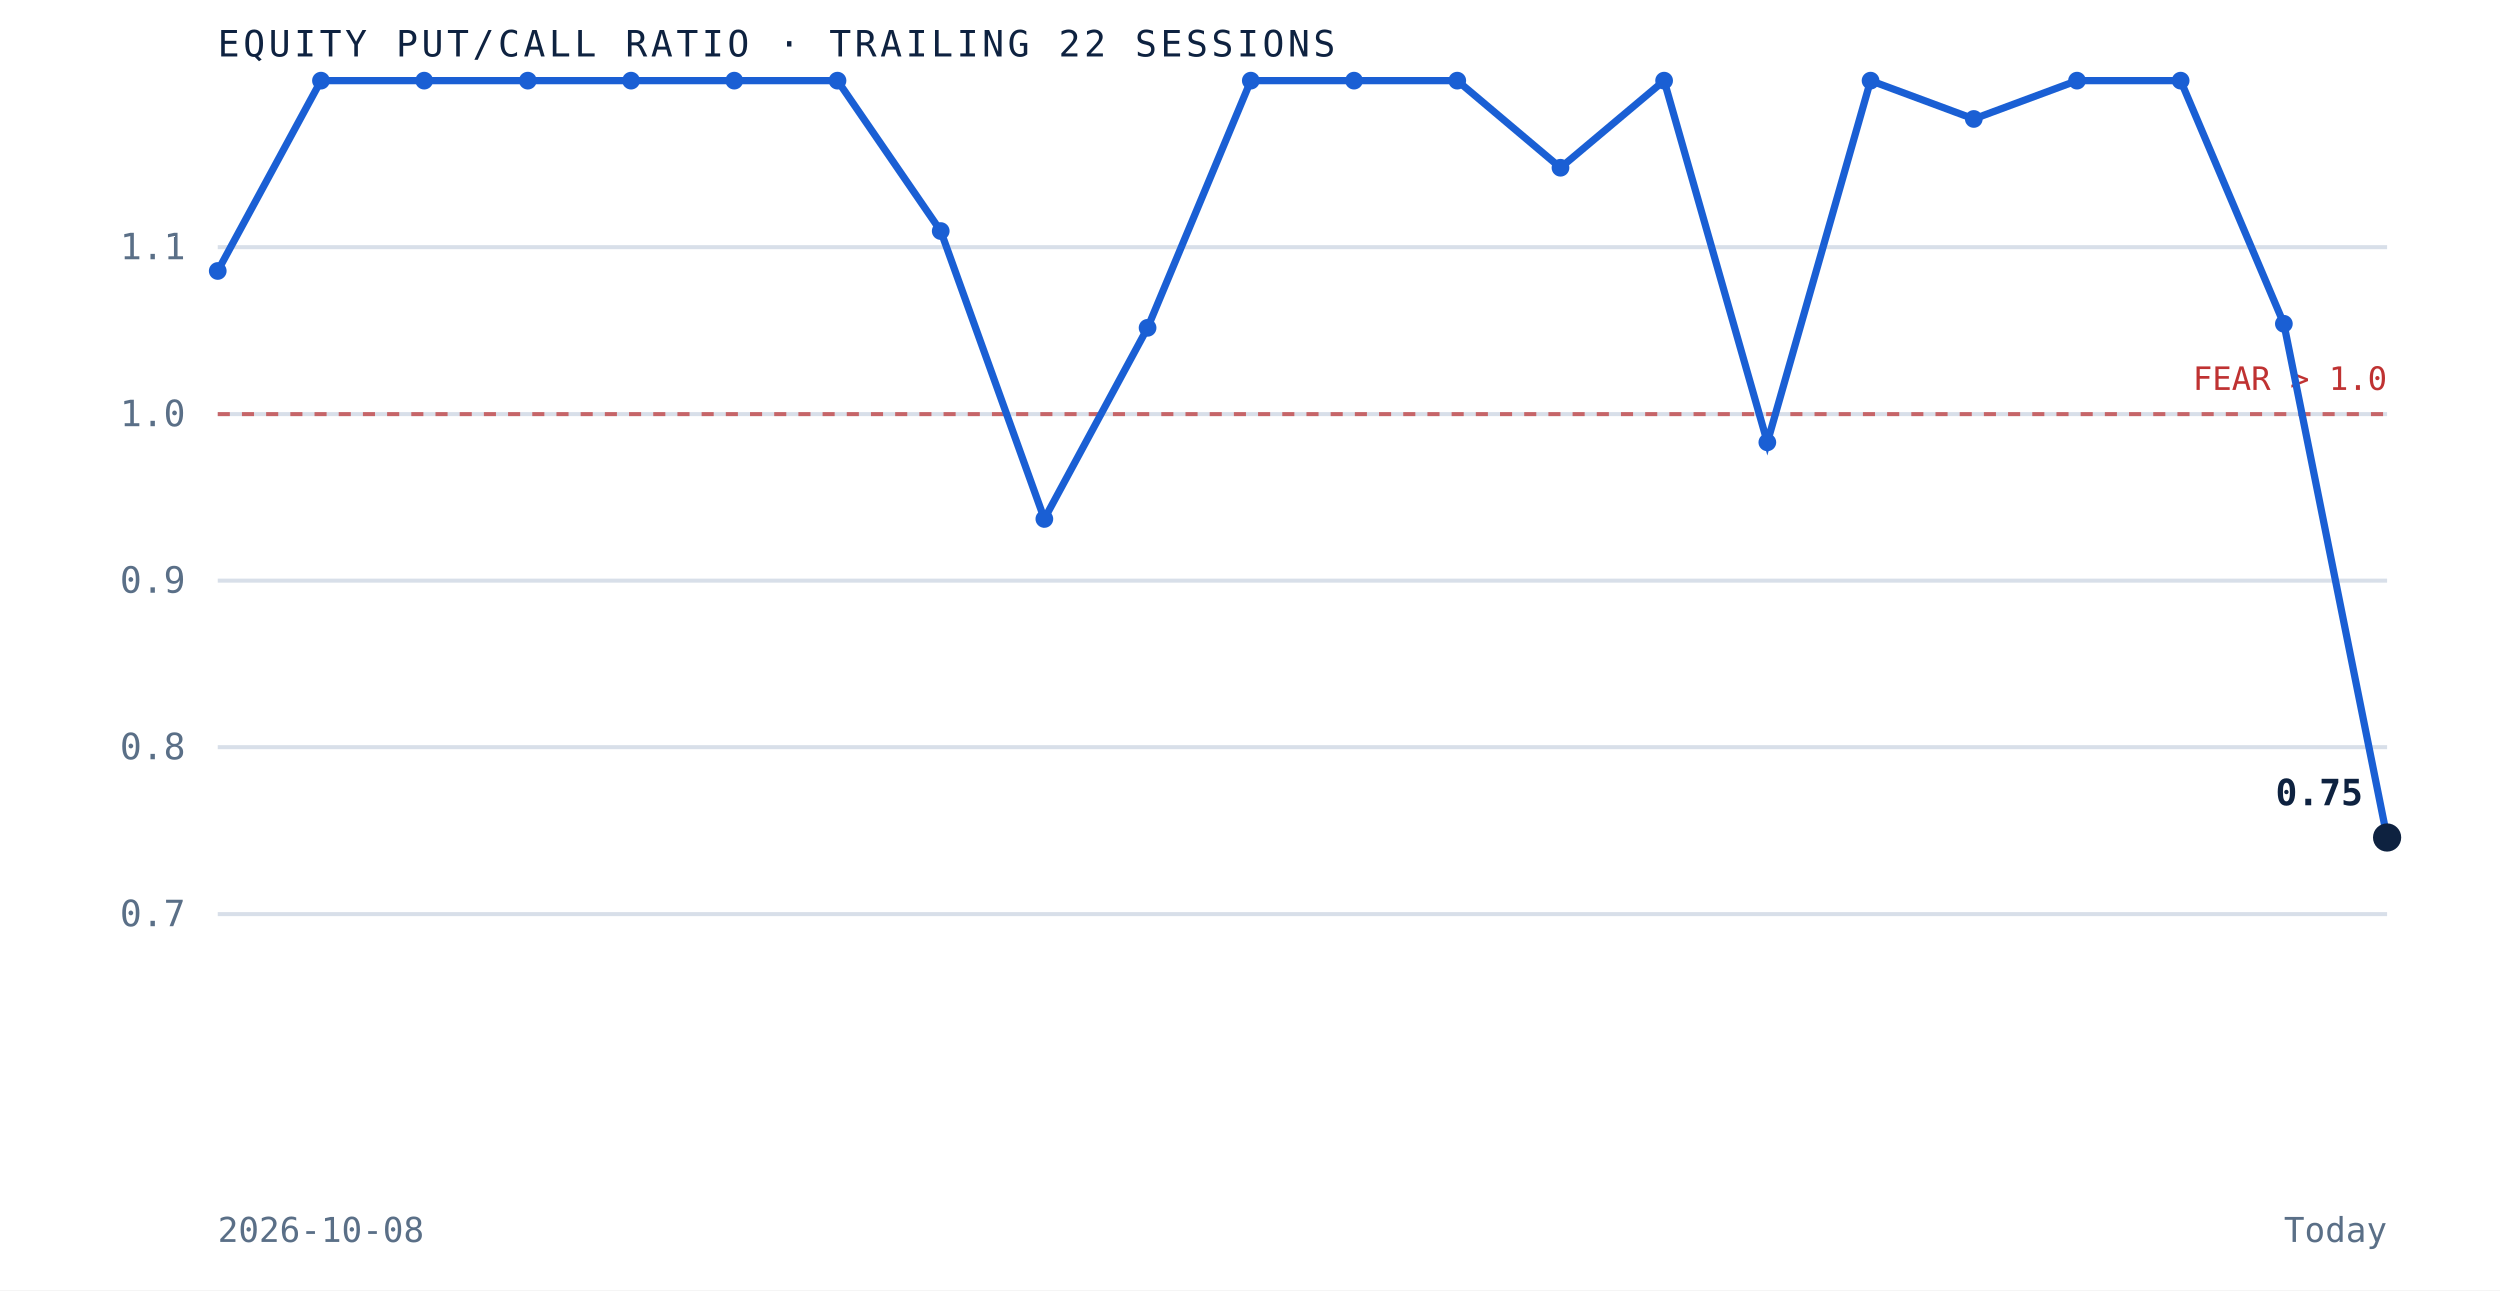
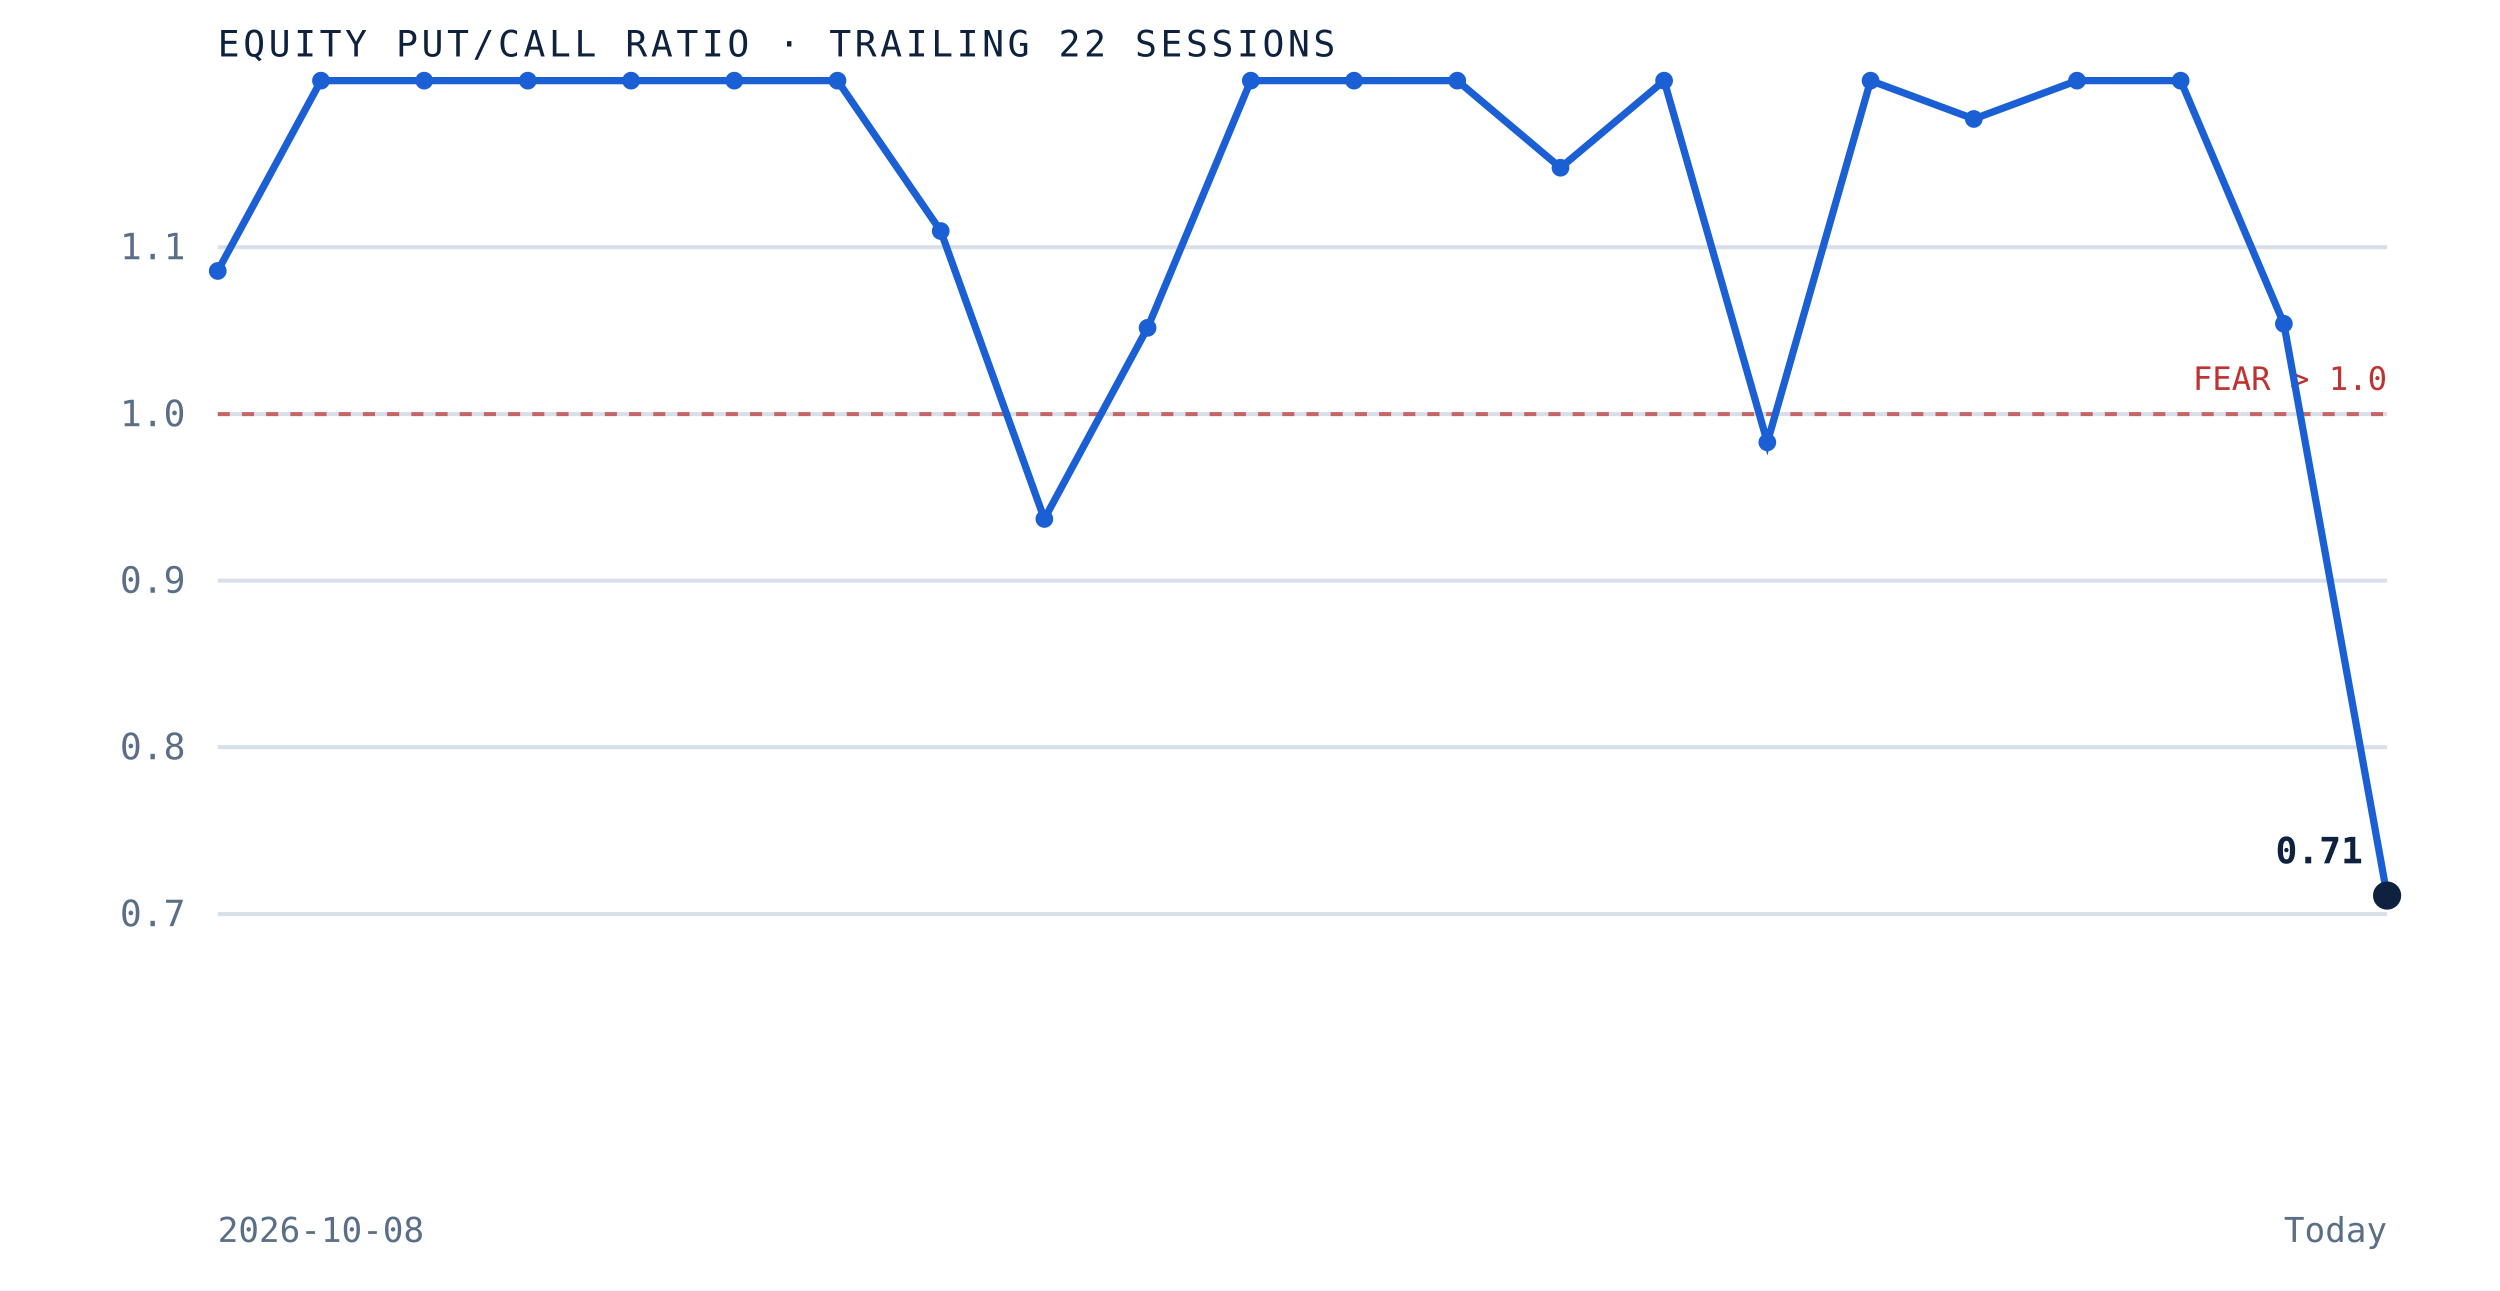
<svg xmlns="http://www.w3.org/2000/svg" viewBox="0 0 620 320" role="img" aria-label="Equity put to call ratio over the trailing 22 sessions" preserveAspectRatio="xMidYMid meet" style="width:100%;height:auto;display:block">
  <rect x="0" y="0" width="620" height="320" fill="white" />
  <line x1="54" y1="226.7" x2="592" y2="226.7" stroke="#d8dfe9" stroke-width="1" />
  <text x="46" y="229.7" text-anchor="end" font-family="'JetBrains Mono', monospace" font-size="9" fill="#5a6f87">0.7</text>
  <line x1="54" y1="185.3" x2="592" y2="185.3" stroke="#d8dfe9" stroke-width="1" />
  <text x="46" y="188.3" text-anchor="end" font-family="'JetBrains Mono', monospace" font-size="9" fill="#5a6f87">0.8</text>
  <line x1="54" y1="144.0" x2="592" y2="144.0" stroke="#d8dfe9" stroke-width="1" />
  <text x="46" y="147.0" text-anchor="end" font-family="'JetBrains Mono', monospace" font-size="9" fill="#5a6f87">0.9</text>
  <line x1="54" y1="102.7" x2="592" y2="102.7" stroke="#d8dfe9" stroke-width="1" />
  <text x="46" y="105.7" text-anchor="end" font-family="'JetBrains Mono', monospace" font-size="9" fill="#5a6f87">1.0</text>
  <line x1="54" y1="61.3" x2="592" y2="61.3" stroke="#d8dfe9" stroke-width="1" />
  <text x="46" y="64.3" text-anchor="end" font-family="'JetBrains Mono', monospace" font-size="9" fill="#5a6f87">1.1</text>
  <line x1="54" y1="102.7" x2="592" y2="102.7" stroke="#bf3232" stroke-width="1" stroke-dasharray="3 3" opacity="0.7" />
  <text x="592" y="96.7" text-anchor="end" font-family="'JetBrains Mono', monospace" font-size="8" fill="#bf3232">FEAR &gt; 1.0</text>
-   <path d="M 54.0 67.2 L 79.6 20.0 L 105.2 20.0 L 130.9 20.0 L 156.5 20.0 L 182.1 20.0 L 207.7 20.0 L 233.3 57.3 L 259.0 128.7 L 284.6 81.3 L 310.2 20.0 L 335.8 20.0 L 361.4 20.0 L 387.0 41.6 L 412.7 20.0 L 438.3 109.7 L 463.9 20.0 L 489.5 29.5 L 515.1 20.0 L 540.8 20.0 L 566.4 80.3 L 592.0 207.7" fill="none" stroke="#1a5fd4" stroke-width="1.8" />
+   <path d="M 54.0 67.2 L 79.6 20.0 L 105.2 20.0 L 130.9 20.0 L 156.5 20.0 L 182.1 20.0 L 207.7 20.0 L 233.3 57.3 L 259.0 128.7 L 284.6 81.3 L 310.2 20.0 L 335.8 20.0 L 361.4 20.0 L 387.0 41.6 L 412.7 20.0 L 438.3 109.7 L 463.9 20.0 L 489.5 29.5 L 515.1 20.0 L 540.8 20.0 L 566.4 80.3 L 592.0 222.1" fill="none" stroke="#1a5fd4" stroke-width="1.8" />
  <circle cx="54.0" cy="67.2" r="2.2" fill="#1a5fd4" />
  <circle cx="79.6" cy="20.0" r="2.2" fill="#1a5fd4" />
  <circle cx="105.2" cy="20.0" r="2.2" fill="#1a5fd4" />
  <circle cx="130.9" cy="20.0" r="2.2" fill="#1a5fd4" />
  <circle cx="156.5" cy="20.0" r="2.2" fill="#1a5fd4" />
  <circle cx="182.1" cy="20.0" r="2.2" fill="#1a5fd4" />
  <circle cx="207.7" cy="20.0" r="2.2" fill="#1a5fd4" />
  <circle cx="233.3" cy="57.3" r="2.2" fill="#1a5fd4" />
  <circle cx="259.0" cy="128.7" r="2.2" fill="#1a5fd4" />
  <circle cx="284.6" cy="81.3" r="2.2" fill="#1a5fd4" />
  <circle cx="310.2" cy="20.0" r="2.2" fill="#1a5fd4" />
  <circle cx="335.8" cy="20.0" r="2.2" fill="#1a5fd4" />
  <circle cx="361.4" cy="20.0" r="2.2" fill="#1a5fd4" />
  <circle cx="387.0" cy="41.6" r="2.2" fill="#1a5fd4" />
  <circle cx="412.7" cy="20.0" r="2.2" fill="#1a5fd4" />
  <circle cx="438.3" cy="109.7" r="2.2" fill="#1a5fd4" />
  <circle cx="463.9" cy="20.0" r="2.2" fill="#1a5fd4" />
  <circle cx="489.5" cy="29.5" r="2.2" fill="#1a5fd4" />
  <circle cx="515.1" cy="20.0" r="2.2" fill="#1a5fd4" />
  <circle cx="540.8" cy="20.0" r="2.2" fill="#1a5fd4" />
  <circle cx="566.4" cy="80.3" r="2.2" fill="#1a5fd4" />
-   <circle cx="592.0" cy="207.7" r="3.5" fill="#0e2240" />
-   <text x="586.0" y="199.7" text-anchor="end" font-family="'JetBrains Mono', monospace" font-size="9" font-weight="bold" fill="#0e2240">0.75</text>
+   <circle cx="592.0" cy="222.1" r="3.5" fill="#0e2240" />
+   <text x="586.0" y="214.1" text-anchor="end" font-family="'JetBrains Mono', monospace" font-size="9" font-weight="bold" fill="#0e2240">0.71</text>
  <text x="54" y="14" font-family="'JetBrains Mono', monospace" font-size="9" letter-spacing="0.1em" fill="#0e2240">EQUITY PUT/CALL RATIO · TRAILING 22 SESSIONS</text>
  <text x="54" y="308" font-family="'JetBrains Mono', monospace" font-size="8.5" fill="#5a6f87">2026-10-08</text>
  <text x="592" y="308" text-anchor="end" font-family="'JetBrains Mono', monospace" font-size="8.5" fill="#5a6f87">Today</text>
</svg>
